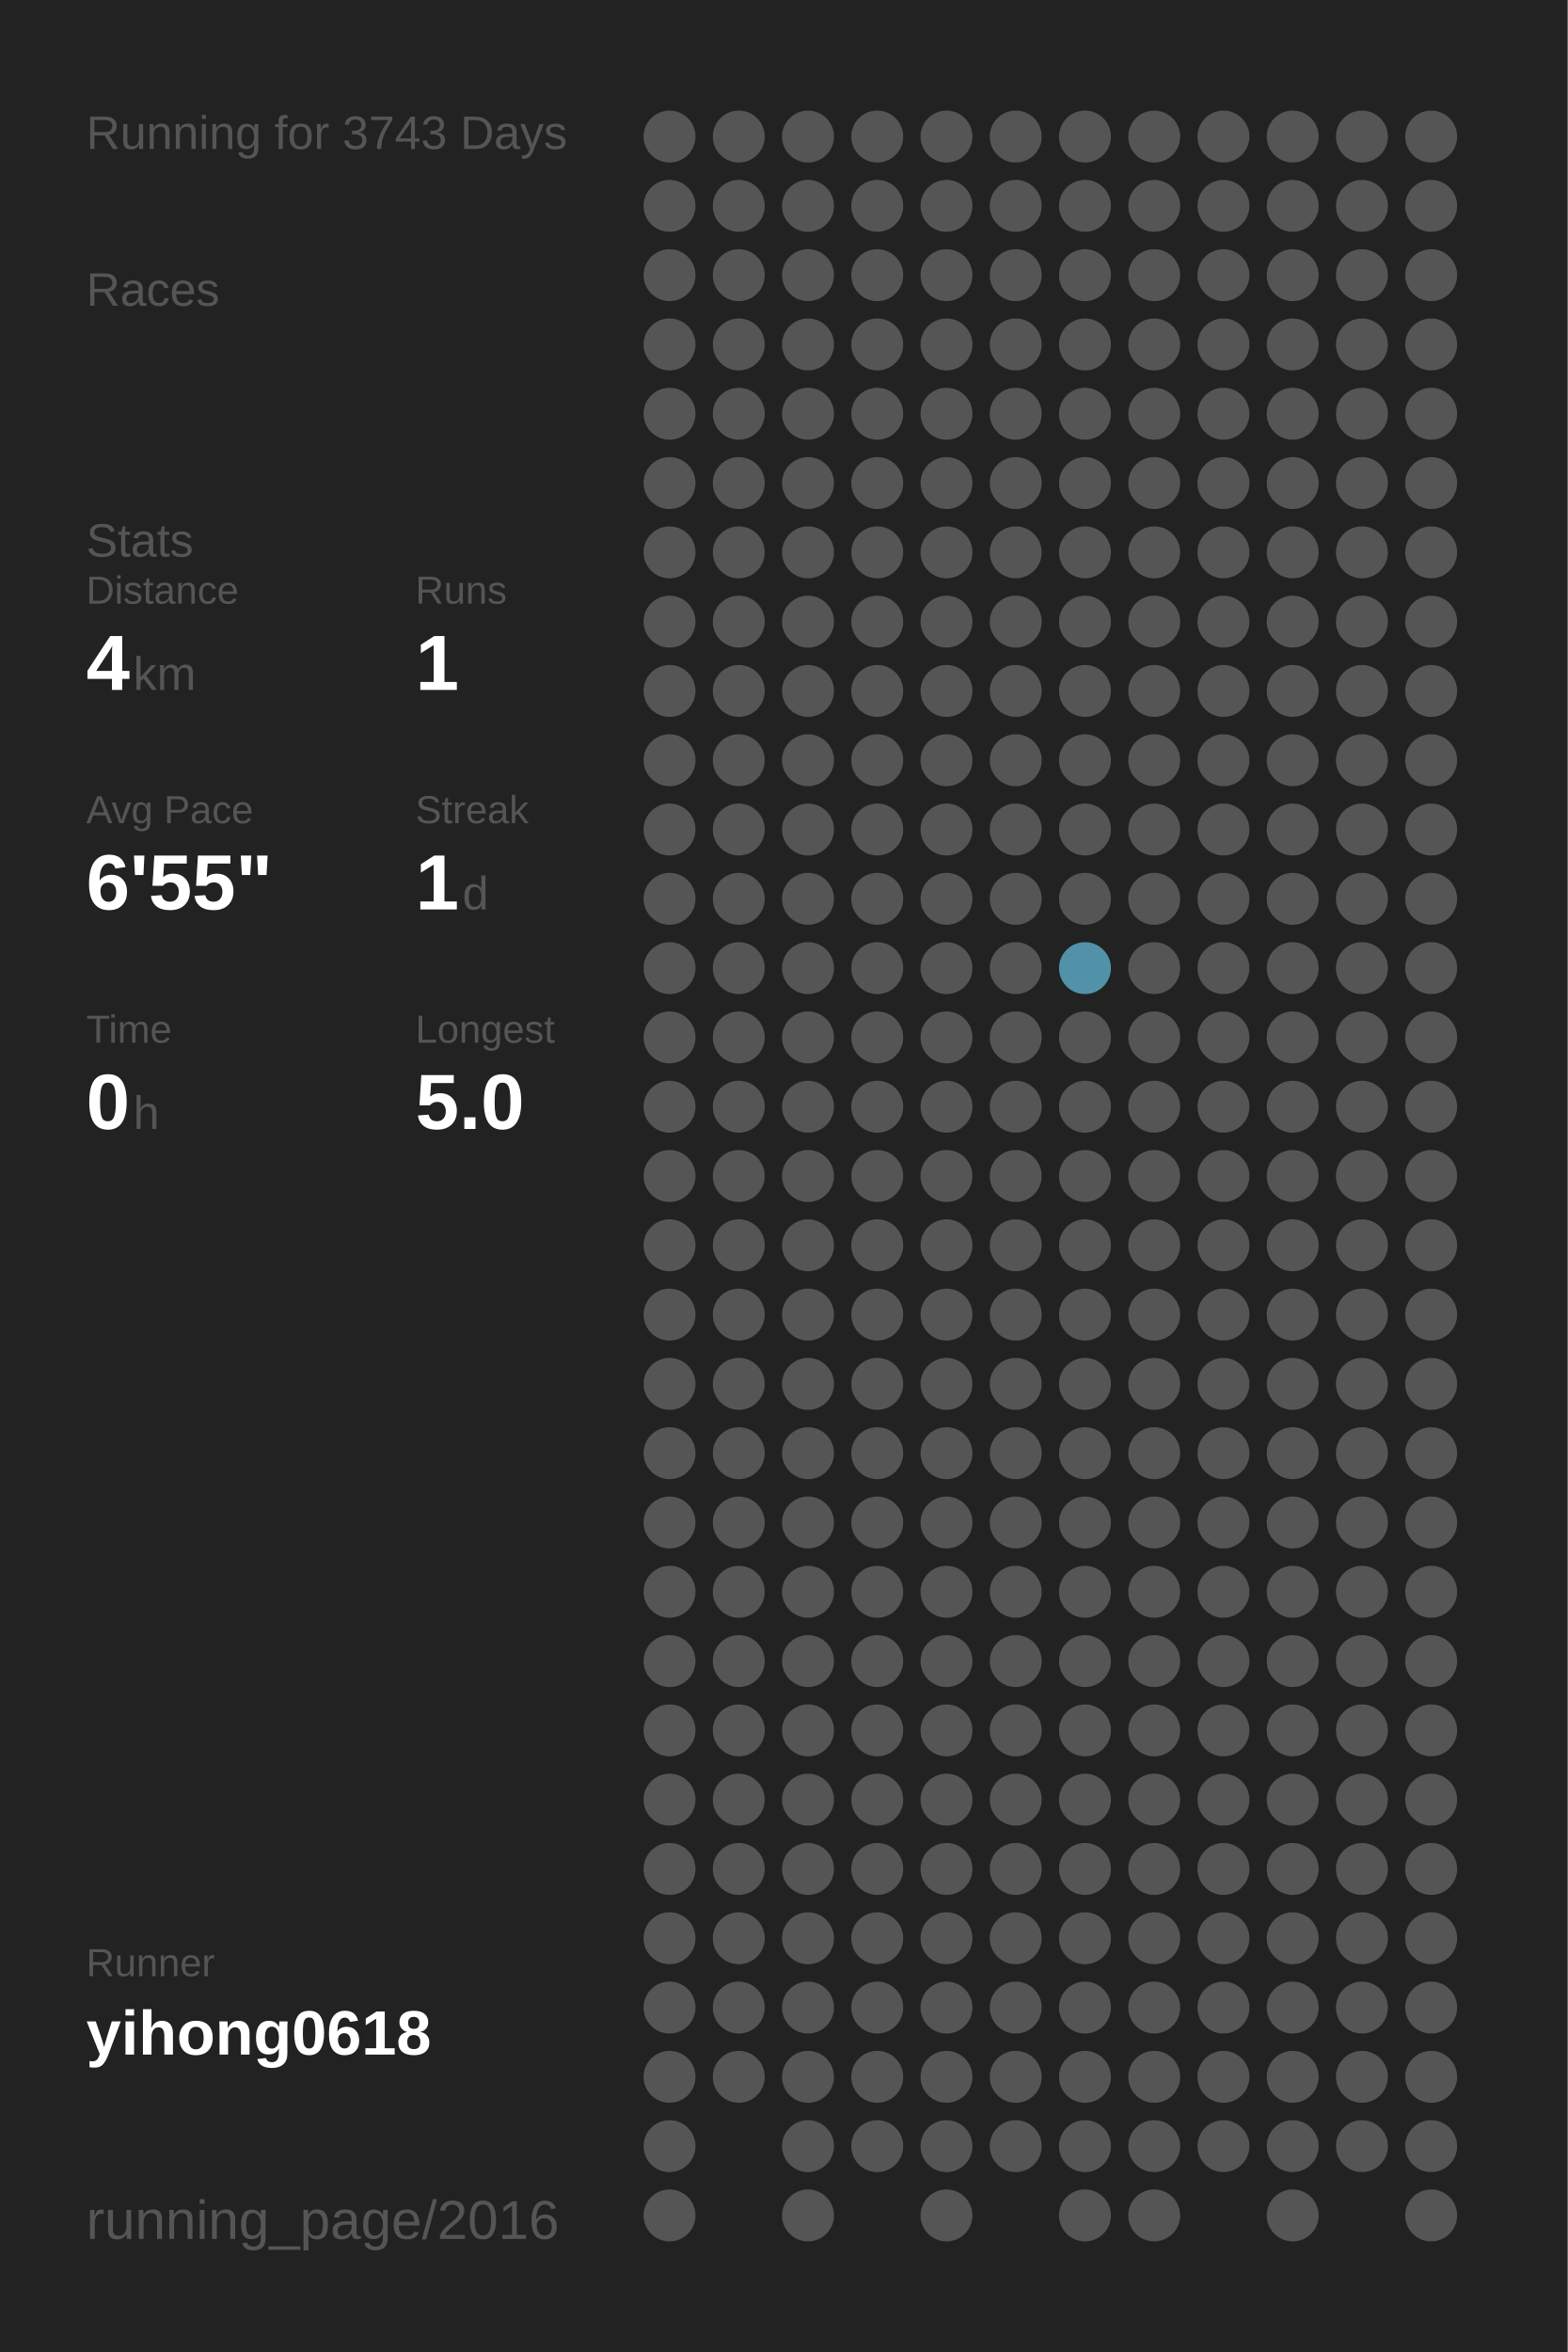
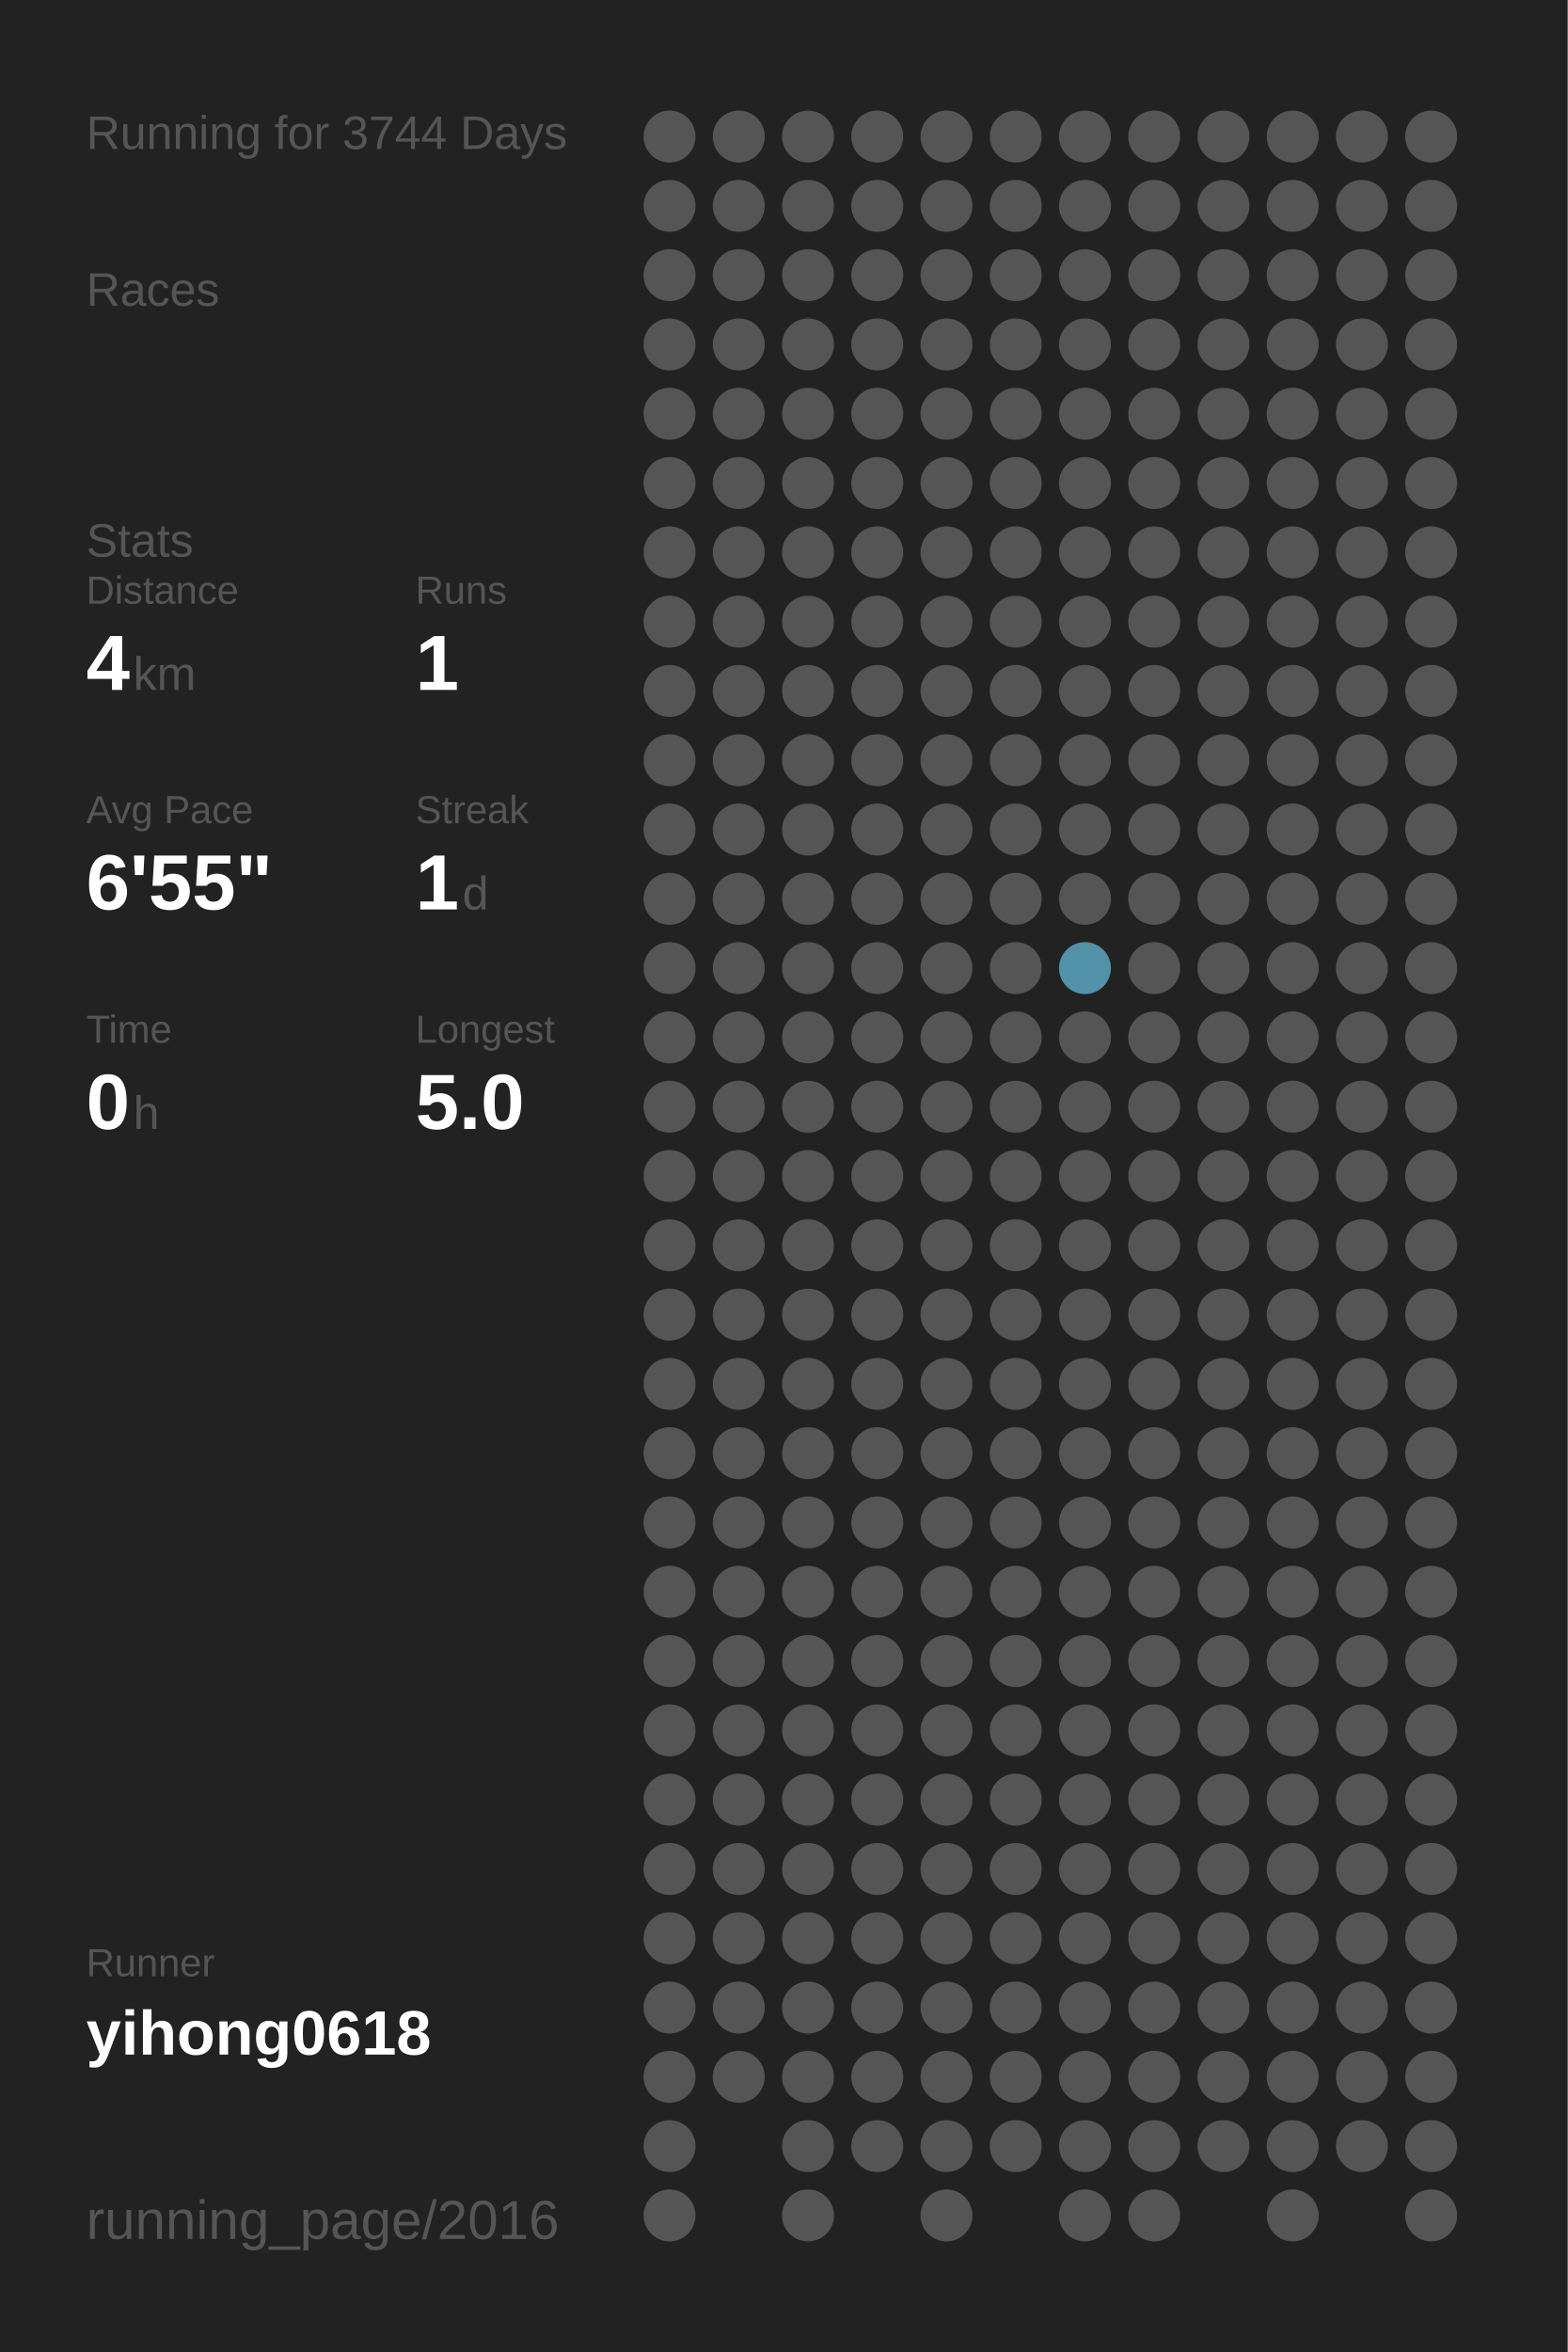
<svg xmlns="http://www.w3.org/2000/svg" baseProfile="full" height="300mm" version="1.1" viewBox="0,0,200,300" width="200mm">
  <defs />
  <rect fill="#222222" height="300" width="200" x="0" y="0" />
-   <text fill="#555555" style="font-size:6px; font-family:Arial;" x="11" y="19">Running for 3743 Days</text>
+   <text fill="#555555" style="font-size:6px; font-family:Arial;" x="11" y="19">Running for 3744 Days</text>
  <text fill="#555555" style="font-size:6px; font-family:Arial;" x="11" y="39">Races</text>
  <text fill="#555555" style="font-size:6px; font-family:Arial;" x="11" y="71">Stats</text>
  <text fill="#555555" style="font-size:5px; font-family:Arial;" x="11" y="77">Distance</text>
  <text fill="#FFFFFF" style="font-size:10px; font-family:Arial; font-weight:bold;" x="11" y="88">4</text>
  <text fill="#555555" style="font-size:6px; font-family:Arial;" x="17" y="88">km</text>
  <text fill="#555555" style="font-size:5px; font-family:Arial;" x="53" y="77">Runs</text>
  <text fill="#FFFFFF" style="font-size:10px; font-family:Arial; font-weight:bold;" x="53" y="88">1</text>
  <text fill="#555555" style="font-size:5px; font-family:Arial;" x="11" y="105">Avg Pace</text>
  <text fill="#FFFFFF" style="font-size:10px; font-family:Arial; font-weight:bold;" x="11" y="116">6'55"</text>
  <text fill="#555555" style="font-size:5px; font-family:Arial;" x="53" y="105">Streak</text>
  <text fill="#FFFFFF" style="font-size:10px; font-family:Arial; font-weight:bold;" x="53" y="116">1</text>
  <text fill="#555555" style="font-size:6px; font-family:Arial;" x="59" y="116">d</text>
  <text fill="#555555" style="font-size:5px; font-family:Arial;" x="11" y="133">Time</text>
  <text fill="#FFFFFF" style="font-size:10px; font-family:Arial; font-weight:bold;" x="11" y="144">0</text>
  <text fill="#555555" style="font-size:6px; font-family:Arial;" x="17" y="144">h</text>
  <text fill="#555555" style="font-size:5px; font-family:Arial;" x="53" y="133">Longest</text>
  <text fill="#FFFFFF" style="font-size:10px; font-family:Arial; font-weight:bold;" x="53" y="144">5.0</text>
  <text fill="#555555" style="font-size:5px; font-family:Arial;" x="11" y="252.065">Runner</text>
  <text fill="#FFFFFF" style="font-size:8px; font-family:Arial; font-weight:bold;" x="11" y="262.065">yihong0618</text>
  <text fill="#555555" style="font-size:7px; font-family:Arial;" x="11" y="285.581">running_page/2016</text>
  <circle cx="85.417" cy="17.419" fill="#555555" r="3.312" />
  <circle cx="85.417" cy="26.258" fill="#555555" r="3.312" />
  <circle cx="85.417" cy="35.097" fill="#555555" r="3.312" />
  <circle cx="85.417" cy="43.935" fill="#555555" r="3.312" />
  <circle cx="85.417" cy="52.774" fill="#555555" r="3.312" />
  <circle cx="85.417" cy="61.613" fill="#555555" r="3.312" />
  <circle cx="85.417" cy="70.452" fill="#555555" r="3.312" />
  <circle cx="85.417" cy="79.29" fill="#555555" r="3.312" />
  <circle cx="85.417" cy="88.129" fill="#555555" r="3.312" />
  <circle cx="85.417" cy="96.968" fill="#555555" r="3.312" />
  <circle cx="85.417" cy="105.806" fill="#555555" r="3.312" />
  <circle cx="85.417" cy="114.645" fill="#555555" r="3.312" />
  <circle cx="85.417" cy="123.484" fill="#555555" r="3.312" />
  <circle cx="85.417" cy="132.323" fill="#555555" r="3.312" />
  <circle cx="85.417" cy="141.161" fill="#555555" r="3.312" />
  <circle cx="85.417" cy="150" fill="#555555" r="3.312" />
  <circle cx="85.417" cy="158.839" fill="#555555" r="3.312" />
  <circle cx="85.417" cy="167.677" fill="#555555" r="3.312" />
  <circle cx="85.417" cy="176.516" fill="#555555" r="3.312" />
  <circle cx="85.417" cy="185.355" fill="#555555" r="3.312" />
  <circle cx="85.417" cy="194.194" fill="#555555" r="3.312" />
  <circle cx="85.417" cy="203.032" fill="#555555" r="3.312" />
  <circle cx="85.417" cy="211.871" fill="#555555" r="3.312" />
  <circle cx="85.417" cy="220.71" fill="#555555" r="3.312" />
  <circle cx="85.417" cy="229.548" fill="#555555" r="3.312" />
  <circle cx="85.417" cy="238.387" fill="#555555" r="3.312" />
  <circle cx="85.417" cy="247.226" fill="#555555" r="3.312" />
  <circle cx="85.417" cy="256.065" fill="#555555" r="3.312" />
  <circle cx="85.417" cy="264.903" fill="#555555" r="3.312" />
  <circle cx="85.417" cy="273.742" fill="#555555" r="3.312" />
  <circle cx="85.417" cy="282.581" fill="#555555" r="3.312" />
  <circle cx="94.25" cy="17.419" fill="#555555" r="3.312" />
  <circle cx="94.25" cy="26.258" fill="#555555" r="3.312" />
  <circle cx="94.25" cy="35.097" fill="#555555" r="3.312" />
  <circle cx="94.25" cy="43.935" fill="#555555" r="3.312" />
  <circle cx="94.25" cy="52.774" fill="#555555" r="3.312" />
  <circle cx="94.25" cy="61.613" fill="#555555" r="3.312" />
  <circle cx="94.25" cy="70.452" fill="#555555" r="3.312" />
  <circle cx="94.25" cy="79.29" fill="#555555" r="3.312" />
  <circle cx="94.25" cy="88.129" fill="#555555" r="3.312" />
  <circle cx="94.25" cy="96.968" fill="#555555" r="3.312" />
  <circle cx="94.25" cy="105.806" fill="#555555" r="3.312" />
  <circle cx="94.25" cy="114.645" fill="#555555" r="3.312" />
  <circle cx="94.25" cy="123.484" fill="#555555" r="3.312" />
  <circle cx="94.25" cy="132.323" fill="#555555" r="3.312" />
  <circle cx="94.25" cy="141.161" fill="#555555" r="3.312" />
  <circle cx="94.25" cy="150" fill="#555555" r="3.312" />
  <circle cx="94.25" cy="158.839" fill="#555555" r="3.312" />
  <circle cx="94.25" cy="167.677" fill="#555555" r="3.312" />
  <circle cx="94.25" cy="176.516" fill="#555555" r="3.312" />
  <circle cx="94.25" cy="185.355" fill="#555555" r="3.312" />
  <circle cx="94.25" cy="194.194" fill="#555555" r="3.312" />
  <circle cx="94.25" cy="203.032" fill="#555555" r="3.312" />
  <circle cx="94.25" cy="211.871" fill="#555555" r="3.312" />
  <circle cx="94.25" cy="220.71" fill="#555555" r="3.312" />
  <circle cx="94.25" cy="229.548" fill="#555555" r="3.312" />
  <circle cx="94.25" cy="238.387" fill="#555555" r="3.312" />
  <circle cx="94.25" cy="247.226" fill="#555555" r="3.312" />
  <circle cx="94.25" cy="256.065" fill="#555555" r="3.312" />
  <circle cx="94.25" cy="264.903" fill="#555555" r="3.312" />
  <circle cx="103.083" cy="17.419" fill="#555555" r="3.312" />
  <circle cx="103.083" cy="26.258" fill="#555555" r="3.312" />
  <circle cx="103.083" cy="35.097" fill="#555555" r="3.312" />
  <circle cx="103.083" cy="43.935" fill="#555555" r="3.312" />
  <circle cx="103.083" cy="52.774" fill="#555555" r="3.312" />
  <circle cx="103.083" cy="61.613" fill="#555555" r="3.312" />
  <circle cx="103.083" cy="70.452" fill="#555555" r="3.312" />
  <circle cx="103.083" cy="79.29" fill="#555555" r="3.312" />
  <circle cx="103.083" cy="88.129" fill="#555555" r="3.312" />
  <circle cx="103.083" cy="96.968" fill="#555555" r="3.312" />
  <circle cx="103.083" cy="105.806" fill="#555555" r="3.312" />
  <circle cx="103.083" cy="114.645" fill="#555555" r="3.312" />
  <circle cx="103.083" cy="123.484" fill="#555555" r="3.312" />
  <circle cx="103.083" cy="132.323" fill="#555555" r="3.312" />
  <circle cx="103.083" cy="141.161" fill="#555555" r="3.312" />
  <circle cx="103.083" cy="150" fill="#555555" r="3.312" />
  <circle cx="103.083" cy="158.839" fill="#555555" r="3.312" />
  <circle cx="103.083" cy="167.677" fill="#555555" r="3.312" />
  <circle cx="103.083" cy="176.516" fill="#555555" r="3.312" />
  <circle cx="103.083" cy="185.355" fill="#555555" r="3.312" />
  <circle cx="103.083" cy="194.194" fill="#555555" r="3.312" />
  <circle cx="103.083" cy="203.032" fill="#555555" r="3.312" />
  <circle cx="103.083" cy="211.871" fill="#555555" r="3.312" />
  <circle cx="103.083" cy="220.71" fill="#555555" r="3.312" />
  <circle cx="103.083" cy="229.548" fill="#555555" r="3.312" />
  <circle cx="103.083" cy="238.387" fill="#555555" r="3.312" />
  <circle cx="103.083" cy="247.226" fill="#555555" r="3.312" />
  <circle cx="103.083" cy="256.065" fill="#555555" r="3.312" />
  <circle cx="103.083" cy="264.903" fill="#555555" r="3.312" />
  <circle cx="103.083" cy="273.742" fill="#555555" r="3.312" />
  <circle cx="103.083" cy="282.581" fill="#555555" r="3.312" />
  <circle cx="111.917" cy="17.419" fill="#555555" r="3.312" />
  <circle cx="111.917" cy="26.258" fill="#555555" r="3.312" />
  <circle cx="111.917" cy="35.097" fill="#555555" r="3.312" />
  <circle cx="111.917" cy="43.935" fill="#555555" r="3.312" />
  <circle cx="111.917" cy="52.774" fill="#555555" r="3.312" />
  <circle cx="111.917" cy="61.613" fill="#555555" r="3.312" />
  <circle cx="111.917" cy="70.452" fill="#555555" r="3.312" />
  <circle cx="111.917" cy="79.29" fill="#555555" r="3.312" />
  <circle cx="111.917" cy="88.129" fill="#555555" r="3.312" />
  <circle cx="111.917" cy="96.968" fill="#555555" r="3.312" />
  <circle cx="111.917" cy="105.806" fill="#555555" r="3.312" />
  <circle cx="111.917" cy="114.645" fill="#555555" r="3.312" />
  <circle cx="111.917" cy="123.484" fill="#555555" r="3.312" />
  <circle cx="111.917" cy="132.323" fill="#555555" r="3.312" />
  <circle cx="111.917" cy="141.161" fill="#555555" r="3.312" />
  <circle cx="111.917" cy="150" fill="#555555" r="3.312" />
  <circle cx="111.917" cy="158.839" fill="#555555" r="3.312" />
  <circle cx="111.917" cy="167.677" fill="#555555" r="3.312" />
  <circle cx="111.917" cy="176.516" fill="#555555" r="3.312" />
  <circle cx="111.917" cy="185.355" fill="#555555" r="3.312" />
  <circle cx="111.917" cy="194.194" fill="#555555" r="3.312" />
  <circle cx="111.917" cy="203.032" fill="#555555" r="3.312" />
  <circle cx="111.917" cy="211.871" fill="#555555" r="3.312" />
  <circle cx="111.917" cy="220.71" fill="#555555" r="3.312" />
  <circle cx="111.917" cy="229.548" fill="#555555" r="3.312" />
  <circle cx="111.917" cy="238.387" fill="#555555" r="3.312" />
  <circle cx="111.917" cy="247.226" fill="#555555" r="3.312" />
  <circle cx="111.917" cy="256.065" fill="#555555" r="3.312" />
  <circle cx="111.917" cy="264.903" fill="#555555" r="3.312" />
  <circle cx="111.917" cy="273.742" fill="#555555" r="3.312" />
  <circle cx="120.75" cy="17.419" fill="#555555" r="3.312" />
  <circle cx="120.75" cy="26.258" fill="#555555" r="3.312" />
  <circle cx="120.75" cy="35.097" fill="#555555" r="3.312" />
  <circle cx="120.75" cy="43.935" fill="#555555" r="3.312" />
  <circle cx="120.75" cy="52.774" fill="#555555" r="3.312" />
  <circle cx="120.75" cy="61.613" fill="#555555" r="3.312" />
  <circle cx="120.75" cy="70.452" fill="#555555" r="3.312" />
  <circle cx="120.75" cy="79.29" fill="#555555" r="3.312" />
  <circle cx="120.75" cy="88.129" fill="#555555" r="3.312" />
  <circle cx="120.75" cy="96.968" fill="#555555" r="3.312" />
  <circle cx="120.75" cy="105.806" fill="#555555" r="3.312" />
  <circle cx="120.75" cy="114.645" fill="#555555" r="3.312" />
  <circle cx="120.75" cy="123.484" fill="#555555" r="3.312" />
  <circle cx="120.75" cy="132.323" fill="#555555" r="3.312" />
  <circle cx="120.75" cy="141.161" fill="#555555" r="3.312" />
  <circle cx="120.75" cy="150" fill="#555555" r="3.312" />
  <circle cx="120.75" cy="158.839" fill="#555555" r="3.312" />
  <circle cx="120.75" cy="167.677" fill="#555555" r="3.312" />
  <circle cx="120.75" cy="176.516" fill="#555555" r="3.312" />
  <circle cx="120.75" cy="185.355" fill="#555555" r="3.312" />
  <circle cx="120.75" cy="194.194" fill="#555555" r="3.312" />
  <circle cx="120.75" cy="203.032" fill="#555555" r="3.312" />
  <circle cx="120.75" cy="211.871" fill="#555555" r="3.312" />
  <circle cx="120.75" cy="220.71" fill="#555555" r="3.312" />
  <circle cx="120.75" cy="229.548" fill="#555555" r="3.312" />
  <circle cx="120.75" cy="238.387" fill="#555555" r="3.312" />
  <circle cx="120.75" cy="247.226" fill="#555555" r="3.312" />
  <circle cx="120.75" cy="256.065" fill="#555555" r="3.312" />
  <circle cx="120.75" cy="264.903" fill="#555555" r="3.312" />
  <circle cx="120.75" cy="273.742" fill="#555555" r="3.312" />
  <circle cx="120.75" cy="282.581" fill="#555555" r="3.312" />
  <circle cx="129.583" cy="17.419" fill="#555555" r="3.312" />
  <circle cx="129.583" cy="26.258" fill="#555555" r="3.312" />
  <circle cx="129.583" cy="35.097" fill="#555555" r="3.312" />
  <circle cx="129.583" cy="43.935" fill="#555555" r="3.312" />
  <circle cx="129.583" cy="52.774" fill="#555555" r="3.312" />
  <circle cx="129.583" cy="61.613" fill="#555555" r="3.312" />
  <circle cx="129.583" cy="70.452" fill="#555555" r="3.312" />
  <circle cx="129.583" cy="79.29" fill="#555555" r="3.312" />
  <circle cx="129.583" cy="88.129" fill="#555555" r="3.312" />
  <circle cx="129.583" cy="96.968" fill="#555555" r="3.312" />
  <circle cx="129.583" cy="105.806" fill="#555555" r="3.312" />
  <circle cx="129.583" cy="114.645" fill="#555555" r="3.312" />
  <circle cx="129.583" cy="123.484" fill="#555555" r="3.312" />
  <circle cx="129.583" cy="132.323" fill="#555555" r="3.312" />
  <circle cx="129.583" cy="141.161" fill="#555555" r="3.312" />
  <circle cx="129.583" cy="150" fill="#555555" r="3.312" />
  <circle cx="129.583" cy="158.839" fill="#555555" r="3.312" />
  <circle cx="129.583" cy="167.677" fill="#555555" r="3.312" />
  <circle cx="129.583" cy="176.516" fill="#555555" r="3.312" />
  <circle cx="129.583" cy="185.355" fill="#555555" r="3.312" />
  <circle cx="129.583" cy="194.194" fill="#555555" r="3.312" />
  <circle cx="129.583" cy="203.032" fill="#555555" r="3.312" />
  <circle cx="129.583" cy="211.871" fill="#555555" r="3.312" />
  <circle cx="129.583" cy="220.71" fill="#555555" r="3.312" />
  <circle cx="129.583" cy="229.548" fill="#555555" r="3.312" />
  <circle cx="129.583" cy="238.387" fill="#555555" r="3.312" />
  <circle cx="129.583" cy="247.226" fill="#555555" r="3.312" />
  <circle cx="129.583" cy="256.065" fill="#555555" r="3.312" />
  <circle cx="129.583" cy="264.903" fill="#555555" r="3.312" />
  <circle cx="129.583" cy="273.742" fill="#555555" r="3.312" />
  <circle cx="138.417" cy="17.419" fill="#555555" r="3.312" />
  <circle cx="138.417" cy="26.258" fill="#555555" r="3.312" />
  <circle cx="138.417" cy="35.097" fill="#555555" r="3.312" />
  <circle cx="138.417" cy="43.935" fill="#555555" r="3.312" />
  <circle cx="138.417" cy="52.774" fill="#555555" r="3.312" />
  <circle cx="138.417" cy="61.613" fill="#555555" r="3.312" />
  <circle cx="138.417" cy="70.452" fill="#555555" r="3.312" />
  <circle cx="138.417" cy="79.29" fill="#555555" r="3.312" />
  <circle cx="138.417" cy="88.129" fill="#555555" r="3.312" />
  <circle cx="138.417" cy="96.968" fill="#555555" r="3.312" />
  <circle cx="138.417" cy="105.806" fill="#555555" r="3.312" />
  <circle cx="138.417" cy="114.645" fill="#555555" r="3.312" />
  <circle cx="138.417" cy="123.484" fill="#5192a9" r="3.312" />
  <circle cx="138.417" cy="132.323" fill="#555555" r="3.312" />
  <circle cx="138.417" cy="141.161" fill="#555555" r="3.312" />
  <circle cx="138.417" cy="150" fill="#555555" r="3.312" />
  <circle cx="138.417" cy="158.839" fill="#555555" r="3.312" />
  <circle cx="138.417" cy="167.677" fill="#555555" r="3.312" />
  <circle cx="138.417" cy="176.516" fill="#555555" r="3.312" />
  <circle cx="138.417" cy="185.355" fill="#555555" r="3.312" />
  <circle cx="138.417" cy="194.194" fill="#555555" r="3.312" />
  <circle cx="138.417" cy="203.032" fill="#555555" r="3.312" />
  <circle cx="138.417" cy="211.871" fill="#555555" r="3.312" />
  <circle cx="138.417" cy="220.71" fill="#555555" r="3.312" />
  <circle cx="138.417" cy="229.548" fill="#555555" r="3.312" />
  <circle cx="138.417" cy="238.387" fill="#555555" r="3.312" />
  <circle cx="138.417" cy="247.226" fill="#555555" r="3.312" />
  <circle cx="138.417" cy="256.065" fill="#555555" r="3.312" />
  <circle cx="138.417" cy="264.903" fill="#555555" r="3.312" />
  <circle cx="138.417" cy="273.742" fill="#555555" r="3.312" />
  <circle cx="138.417" cy="282.581" fill="#555555" r="3.312" />
  <circle cx="147.25" cy="17.419" fill="#555555" r="3.312" />
  <circle cx="147.25" cy="26.258" fill="#555555" r="3.312" />
  <circle cx="147.25" cy="35.097" fill="#555555" r="3.312" />
  <circle cx="147.25" cy="43.935" fill="#555555" r="3.312" />
  <circle cx="147.25" cy="52.774" fill="#555555" r="3.312" />
  <circle cx="147.25" cy="61.613" fill="#555555" r="3.312" />
  <circle cx="147.25" cy="70.452" fill="#555555" r="3.312" />
  <circle cx="147.25" cy="79.29" fill="#555555" r="3.312" />
  <circle cx="147.25" cy="88.129" fill="#555555" r="3.312" />
  <circle cx="147.25" cy="96.968" fill="#555555" r="3.312" />
  <circle cx="147.25" cy="105.806" fill="#555555" r="3.312" />
  <circle cx="147.25" cy="114.645" fill="#555555" r="3.312" />
  <circle cx="147.25" cy="123.484" fill="#555555" r="3.312" />
  <circle cx="147.25" cy="132.323" fill="#555555" r="3.312" />
  <circle cx="147.25" cy="141.161" fill="#555555" r="3.312" />
  <circle cx="147.25" cy="150" fill="#555555" r="3.312" />
  <circle cx="147.25" cy="158.839" fill="#555555" r="3.312" />
  <circle cx="147.25" cy="167.677" fill="#555555" r="3.312" />
  <circle cx="147.25" cy="176.516" fill="#555555" r="3.312" />
  <circle cx="147.25" cy="185.355" fill="#555555" r="3.312" />
  <circle cx="147.25" cy="194.194" fill="#555555" r="3.312" />
  <circle cx="147.25" cy="203.032" fill="#555555" r="3.312" />
  <circle cx="147.25" cy="211.871" fill="#555555" r="3.312" />
  <circle cx="147.25" cy="220.71" fill="#555555" r="3.312" />
  <circle cx="147.25" cy="229.548" fill="#555555" r="3.312" />
  <circle cx="147.25" cy="238.387" fill="#555555" r="3.312" />
  <circle cx="147.25" cy="247.226" fill="#555555" r="3.312" />
  <circle cx="147.25" cy="256.065" fill="#555555" r="3.312" />
  <circle cx="147.25" cy="264.903" fill="#555555" r="3.312" />
  <circle cx="147.25" cy="273.742" fill="#555555" r="3.312" />
  <circle cx="147.25" cy="282.581" fill="#555555" r="3.312" />
  <circle cx="156.083" cy="17.419" fill="#555555" r="3.312" />
  <circle cx="156.083" cy="26.258" fill="#555555" r="3.312" />
  <circle cx="156.083" cy="35.097" fill="#555555" r="3.312" />
  <circle cx="156.083" cy="43.935" fill="#555555" r="3.312" />
  <circle cx="156.083" cy="52.774" fill="#555555" r="3.312" />
  <circle cx="156.083" cy="61.613" fill="#555555" r="3.312" />
  <circle cx="156.083" cy="70.452" fill="#555555" r="3.312" />
  <circle cx="156.083" cy="79.29" fill="#555555" r="3.312" />
  <circle cx="156.083" cy="88.129" fill="#555555" r="3.312" />
  <circle cx="156.083" cy="96.968" fill="#555555" r="3.312" />
  <circle cx="156.083" cy="105.806" fill="#555555" r="3.312" />
  <circle cx="156.083" cy="114.645" fill="#555555" r="3.312" />
  <circle cx="156.083" cy="123.484" fill="#555555" r="3.312" />
  <circle cx="156.083" cy="132.323" fill="#555555" r="3.312" />
  <circle cx="156.083" cy="141.161" fill="#555555" r="3.312" />
  <circle cx="156.083" cy="150" fill="#555555" r="3.312" />
  <circle cx="156.083" cy="158.839" fill="#555555" r="3.312" />
  <circle cx="156.083" cy="167.677" fill="#555555" r="3.312" />
  <circle cx="156.083" cy="176.516" fill="#555555" r="3.312" />
  <circle cx="156.083" cy="185.355" fill="#555555" r="3.312" />
  <circle cx="156.083" cy="194.194" fill="#555555" r="3.312" />
  <circle cx="156.083" cy="203.032" fill="#555555" r="3.312" />
  <circle cx="156.083" cy="211.871" fill="#555555" r="3.312" />
  <circle cx="156.083" cy="220.71" fill="#555555" r="3.312" />
  <circle cx="156.083" cy="229.548" fill="#555555" r="3.312" />
  <circle cx="156.083" cy="238.387" fill="#555555" r="3.312" />
  <circle cx="156.083" cy="247.226" fill="#555555" r="3.312" />
  <circle cx="156.083" cy="256.065" fill="#555555" r="3.312" />
  <circle cx="156.083" cy="264.903" fill="#555555" r="3.312" />
  <circle cx="156.083" cy="273.742" fill="#555555" r="3.312" />
  <circle cx="164.917" cy="17.419" fill="#555555" r="3.312" />
  <circle cx="164.917" cy="26.258" fill="#555555" r="3.312" />
  <circle cx="164.917" cy="35.097" fill="#555555" r="3.312" />
  <circle cx="164.917" cy="43.935" fill="#555555" r="3.312" />
  <circle cx="164.917" cy="52.774" fill="#555555" r="3.312" />
  <circle cx="164.917" cy="61.613" fill="#555555" r="3.312" />
  <circle cx="164.917" cy="70.452" fill="#555555" r="3.312" />
  <circle cx="164.917" cy="79.29" fill="#555555" r="3.312" />
  <circle cx="164.917" cy="88.129" fill="#555555" r="3.312" />
  <circle cx="164.917" cy="96.968" fill="#555555" r="3.312" />
  <circle cx="164.917" cy="105.806" fill="#555555" r="3.312" />
  <circle cx="164.917" cy="114.645" fill="#555555" r="3.312" />
  <circle cx="164.917" cy="123.484" fill="#555555" r="3.312" />
  <circle cx="164.917" cy="132.323" fill="#555555" r="3.312" />
  <circle cx="164.917" cy="141.161" fill="#555555" r="3.312" />
  <circle cx="164.917" cy="150" fill="#555555" r="3.312" />
  <circle cx="164.917" cy="158.839" fill="#555555" r="3.312" />
  <circle cx="164.917" cy="167.677" fill="#555555" r="3.312" />
  <circle cx="164.917" cy="176.516" fill="#555555" r="3.312" />
  <circle cx="164.917" cy="185.355" fill="#555555" r="3.312" />
  <circle cx="164.917" cy="194.194" fill="#555555" r="3.312" />
  <circle cx="164.917" cy="203.032" fill="#555555" r="3.312" />
  <circle cx="164.917" cy="211.871" fill="#555555" r="3.312" />
  <circle cx="164.917" cy="220.71" fill="#555555" r="3.312" />
  <circle cx="164.917" cy="229.548" fill="#555555" r="3.312" />
  <circle cx="164.917" cy="238.387" fill="#555555" r="3.312" />
  <circle cx="164.917" cy="247.226" fill="#555555" r="3.312" />
  <circle cx="164.917" cy="256.065" fill="#555555" r="3.312" />
  <circle cx="164.917" cy="264.903" fill="#555555" r="3.312" />
  <circle cx="164.917" cy="273.742" fill="#555555" r="3.312" />
  <circle cx="164.917" cy="282.581" fill="#555555" r="3.312" />
  <circle cx="173.75" cy="17.419" fill="#555555" r="3.312" />
  <circle cx="173.75" cy="26.258" fill="#555555" r="3.312" />
  <circle cx="173.75" cy="35.097" fill="#555555" r="3.312" />
  <circle cx="173.75" cy="43.935" fill="#555555" r="3.312" />
  <circle cx="173.75" cy="52.774" fill="#555555" r="3.312" />
  <circle cx="173.75" cy="61.613" fill="#555555" r="3.312" />
  <circle cx="173.75" cy="70.452" fill="#555555" r="3.312" />
  <circle cx="173.75" cy="79.29" fill="#555555" r="3.312" />
  <circle cx="173.75" cy="88.129" fill="#555555" r="3.312" />
  <circle cx="173.75" cy="96.968" fill="#555555" r="3.312" />
  <circle cx="173.75" cy="105.806" fill="#555555" r="3.312" />
  <circle cx="173.75" cy="114.645" fill="#555555" r="3.312" />
  <circle cx="173.75" cy="123.484" fill="#555555" r="3.312" />
  <circle cx="173.75" cy="132.323" fill="#555555" r="3.312" />
  <circle cx="173.75" cy="141.161" fill="#555555" r="3.312" />
  <circle cx="173.75" cy="150" fill="#555555" r="3.312" />
  <circle cx="173.75" cy="158.839" fill="#555555" r="3.312" />
  <circle cx="173.75" cy="167.677" fill="#555555" r="3.312" />
  <circle cx="173.75" cy="176.516" fill="#555555" r="3.312" />
  <circle cx="173.75" cy="185.355" fill="#555555" r="3.312" />
  <circle cx="173.75" cy="194.194" fill="#555555" r="3.312" />
  <circle cx="173.75" cy="203.032" fill="#555555" r="3.312" />
  <circle cx="173.75" cy="211.871" fill="#555555" r="3.312" />
  <circle cx="173.75" cy="220.71" fill="#555555" r="3.312" />
  <circle cx="173.75" cy="229.548" fill="#555555" r="3.312" />
  <circle cx="173.75" cy="238.387" fill="#555555" r="3.312" />
  <circle cx="173.75" cy="247.226" fill="#555555" r="3.312" />
  <circle cx="173.75" cy="256.065" fill="#555555" r="3.312" />
  <circle cx="173.75" cy="264.903" fill="#555555" r="3.312" />
  <circle cx="173.75" cy="273.742" fill="#555555" r="3.312" />
  <circle cx="182.583" cy="17.419" fill="#555555" r="3.312" />
  <circle cx="182.583" cy="26.258" fill="#555555" r="3.312" />
  <circle cx="182.583" cy="35.097" fill="#555555" r="3.312" />
  <circle cx="182.583" cy="43.935" fill="#555555" r="3.312" />
  <circle cx="182.583" cy="52.774" fill="#555555" r="3.312" />
  <circle cx="182.583" cy="61.613" fill="#555555" r="3.312" />
  <circle cx="182.583" cy="70.452" fill="#555555" r="3.312" />
  <circle cx="182.583" cy="79.29" fill="#555555" r="3.312" />
  <circle cx="182.583" cy="88.129" fill="#555555" r="3.312" />
  <circle cx="182.583" cy="96.968" fill="#555555" r="3.312" />
  <circle cx="182.583" cy="105.806" fill="#555555" r="3.312" />
  <circle cx="182.583" cy="114.645" fill="#555555" r="3.312" />
  <circle cx="182.583" cy="123.484" fill="#555555" r="3.312" />
  <circle cx="182.583" cy="132.323" fill="#555555" r="3.312" />
  <circle cx="182.583" cy="141.161" fill="#555555" r="3.312" />
  <circle cx="182.583" cy="150" fill="#555555" r="3.312" />
  <circle cx="182.583" cy="158.839" fill="#555555" r="3.312" />
  <circle cx="182.583" cy="167.677" fill="#555555" r="3.312" />
  <circle cx="182.583" cy="176.516" fill="#555555" r="3.312" />
  <circle cx="182.583" cy="185.355" fill="#555555" r="3.312" />
  <circle cx="182.583" cy="194.194" fill="#555555" r="3.312" />
  <circle cx="182.583" cy="203.032" fill="#555555" r="3.312" />
  <circle cx="182.583" cy="211.871" fill="#555555" r="3.312" />
  <circle cx="182.583" cy="220.71" fill="#555555" r="3.312" />
  <circle cx="182.583" cy="229.548" fill="#555555" r="3.312" />
  <circle cx="182.583" cy="238.387" fill="#555555" r="3.312" />
  <circle cx="182.583" cy="247.226" fill="#555555" r="3.312" />
  <circle cx="182.583" cy="256.065" fill="#555555" r="3.312" />
  <circle cx="182.583" cy="264.903" fill="#555555" r="3.312" />
  <circle cx="182.583" cy="273.742" fill="#555555" r="3.312" />
  <circle cx="182.583" cy="282.581" fill="#555555" r="3.312" />
</svg>
